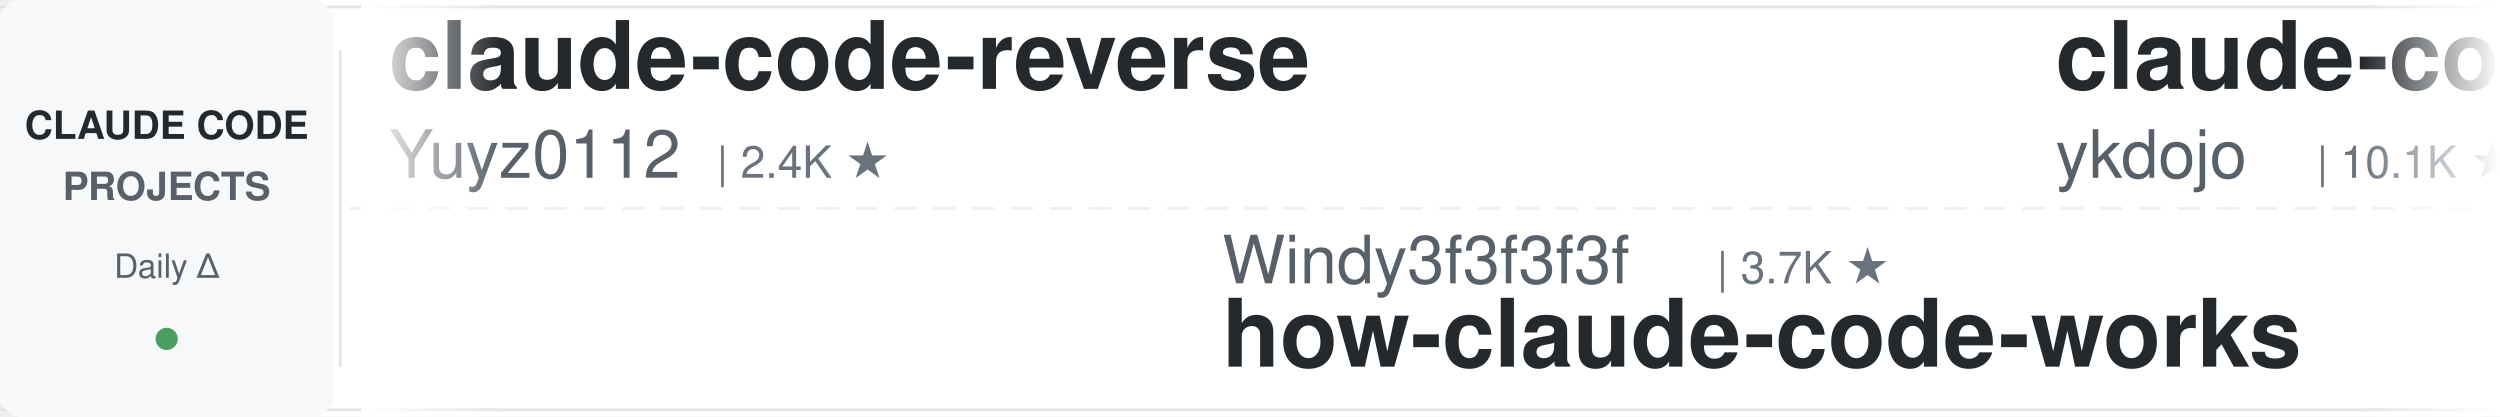
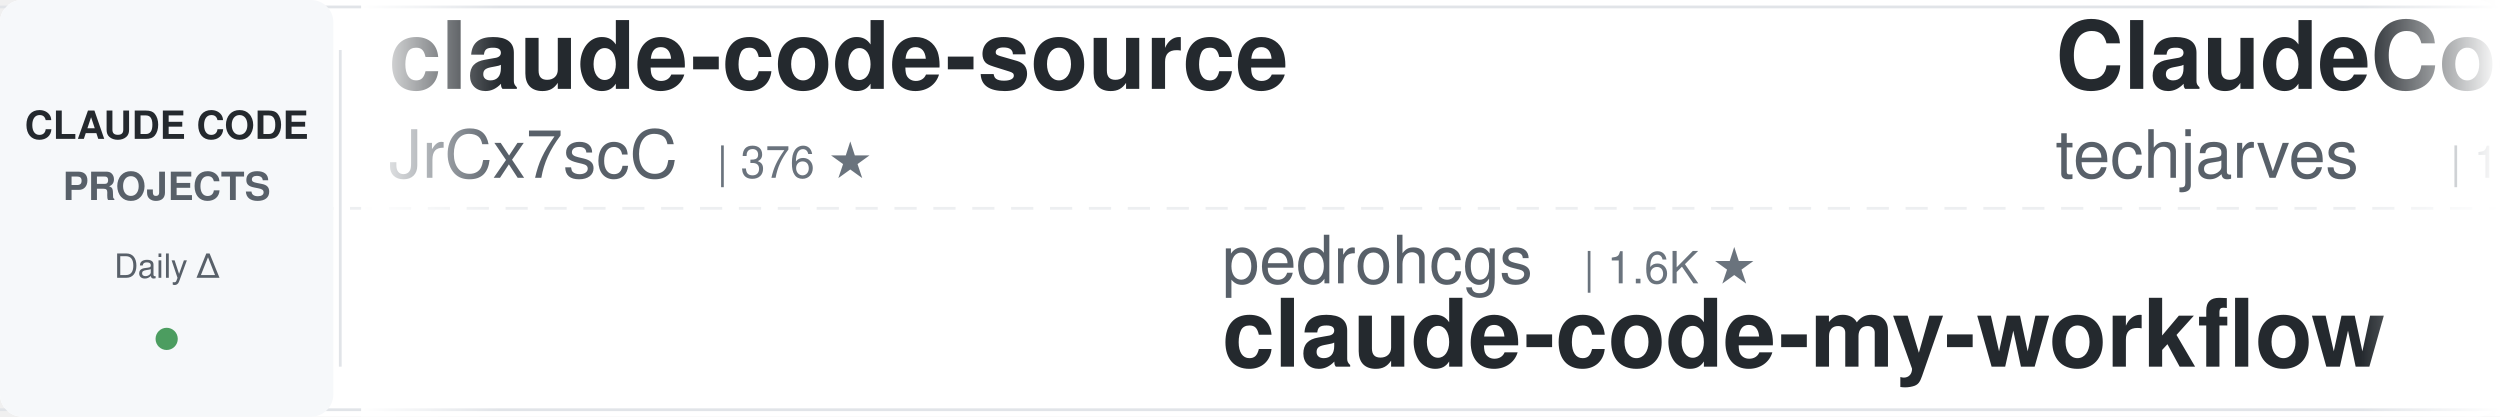
<svg xmlns="http://www.w3.org/2000/svg" width="900" height="150">
  <defs>
    <linearGradient id="leftFade" x1="0%" y1="0%" x2="100%" y2="0%">
      <stop offset="0%" style="stop-color:#ffffff;stop-opacity:1" />
      <stop offset="100%" style="stop-color:#ffffff;stop-opacity:0" />
    </linearGradient>
    <linearGradient id="rightFade" x1="0%" y1="0%" x2="100%" y2="0%">
      <stop offset="0%" style="stop-color:#ffffff;stop-opacity:0" />
      <stop offset="100%" style="stop-color:#ffffff;stop-opacity:1" />
    </linearGradient>
  </defs>
  <rect width="900" height="150" fill="#ffffff" rx="8" />
  <rect x="0" y="2" width="900" height="1" fill="#e1e4e8" />
  <rect x="0" y="147" width="900" height="1" fill="#e1e4e8" />
  <line x1="0" y1="75" x2="900" y2="75" stroke="#e1e4e8" stroke-width="1" stroke-dasharray="8 6" opacity="0.6" />
  <rect x="0" y="0" width="120" height="150" fill="#f6f8fa" rx="8" />
  <text x="60" y="50" font-family="-apple-system, BlinkMacSystemFont, 'Segoe UI', Helvetica, Arial, sans-serif" font-size="14" font-weight="600" fill="#24292e" text-anchor="middle">CLAUDE CODE</text>
  <text x="60" y="72" font-family="-apple-system, BlinkMacSystemFont, 'Segoe UI', Helvetica, Arial, sans-serif" font-size="14" font-weight="600" fill="#586069" text-anchor="middle">PROJECTS</text>
  <text x="60" y="100" font-family="-apple-system, BlinkMacSystemFont, 'Segoe UI', Helvetica, Arial, sans-serif" font-size="12" font-weight="500" fill="#586069" text-anchor="middle">Daily Δ</text>
  <circle cx="60" cy="122" r="4" fill="#22863a" opacity="0.8" />
  <rect x="122" y="18" width="1" height="114" fill="#e1e4e8" />
  <clipPath id="tickerClip">
    <rect x="130" y="0" width="770" height="150" />
  </clipPath>
  <g clip-path="url(#tickerClip)">
    <g id="tickerItems">
      <animateTransform attributeName="transform" attributeType="XML" type="translate" from="0 0" to="-3000 0" dur="54s" repeatCount="indefinite" />
      <g transform="translate(0, 0)">
-         <text x="140" y="32" font-family="-apple-system, BlinkMacSystemFont, 'Segoe UI', Helvetica, Arial, sans-serif" font-size="34" font-weight="600" fill="#24292e">claude-code-reverse</text>
-         <text x="140" y="64" font-family="-apple-system, BlinkMacSystemFont, 'Segoe UI', Helvetica, Arial, sans-serif" font-size="24" font-weight="400" fill="#586069">Yuyz0112</text>
-         <text x="258" y="64" font-family="-apple-system, BlinkMacSystemFont, 'Segoe UI', Helvetica, Arial, sans-serif" font-size="16" font-weight="500" fill="#6a737d">| 2.4K ★</text>
+         <text x="140" y="32" font-family="-apple-system, BlinkMacSystemFont, 'Segoe UI', Helvetica, Arial, sans-serif" font-size="34" font-weight="600" fill="#24292e">claude-code-source</text>
+         <text x="140" y="64" font-family="-apple-system, BlinkMacSystemFont, 'Segoe UI', Helvetica, Arial, sans-serif" font-size="24" font-weight="400" fill="#586069">JrCx7scC</text>
+         <text x="258" y="64" font-family="-apple-system, BlinkMacSystemFont, 'Segoe UI', Helvetica, Arial, sans-serif" font-size="16" font-weight="500" fill="#6a737d">| 376 ★</text>
      </g>
      <g transform="translate(300, 0)">
-         <text x="140" y="102" font-family="-apple-system, BlinkMacSystemFont, 'Segoe UI', Helvetica, Arial, sans-serif" font-size="24" font-weight="400" fill="#586069">Windy3f3f3f3f</text>
-         <text x="318" y="102" font-family="-apple-system, BlinkMacSystemFont, 'Segoe UI', Helvetica, Arial, sans-serif" font-size="16" font-weight="500" fill="#6a737d">| 3.7K ★</text>
-         <text x="140" y="132" font-family="-apple-system, BlinkMacSystemFont, 'Segoe UI', Helvetica, Arial, sans-serif" font-size="34" font-weight="600" fill="#24292e">how-claude-code-works</text>
+         <text x="140" y="102" font-family="-apple-system, BlinkMacSystemFont, 'Segoe UI', Helvetica, Arial, sans-serif" font-size="24" font-weight="400" fill="#586069">pedrohcgs</text>
+         <text x="270" y="102" font-family="-apple-system, BlinkMacSystemFont, 'Segoe UI', Helvetica, Arial, sans-serif" font-size="16" font-weight="500" fill="#6a737d">| 1.6K ★</text>
+         <text x="140" y="132" font-family="-apple-system, BlinkMacSystemFont, 'Segoe UI', Helvetica, Arial, sans-serif" font-size="34" font-weight="600" fill="#24292e">claude-code-my-workflow</text>
      </g>
      <g transform="translate(600, 0)">
-         <text x="140" y="32" font-family="-apple-system, BlinkMacSystemFont, 'Segoe UI', Helvetica, Arial, sans-serif" font-size="34" font-weight="600" fill="#24292e">claude-code-tips</text>
-         <text x="140" y="64" font-family="-apple-system, BlinkMacSystemFont, 'Segoe UI', Helvetica, Arial, sans-serif" font-size="24" font-weight="400" fill="#586069">ykdojo</text>
-         <text x="234" y="64" font-family="-apple-system, BlinkMacSystemFont, 'Segoe UI', Helvetica, Arial, sans-serif" font-size="16" font-weight="500" fill="#6a737d">| 10.1K ★</text>
+         <text x="140" y="32" font-family="-apple-system, BlinkMacSystemFont, 'Segoe UI', Helvetica, Arial, sans-serif" font-size="34" font-weight="600" fill="#24292e">ClaudeCode-Portable</text>
+         <text x="140" y="64" font-family="-apple-system, BlinkMacSystemFont, 'Segoe UI', Helvetica, Arial, sans-serif" font-size="24" font-weight="400" fill="#586069">techjarves</text>
+         <text x="282" y="64" font-family="-apple-system, BlinkMacSystemFont, 'Segoe UI', Helvetica, Arial, sans-serif" font-size="16" font-weight="500" fill="#6a737d">| 1.5K ★</text>
      </g>
      <g transform="translate(900, 0)">
        <text x="140" y="102" font-family="-apple-system, BlinkMacSystemFont, 'Segoe UI', Helvetica, Arial, sans-serif" font-size="24" font-weight="400" fill="#586069">anthropics</text>
        <text x="282" y="102" font-family="-apple-system, BlinkMacSystemFont, 'Segoe UI', Helvetica, Arial, sans-serif" font-size="16" font-weight="500" fill="#6a737d">| 8.9K ★</text>
        <text x="140" y="132" font-family="-apple-system, BlinkMacSystemFont, 'Segoe UI', Helvetica, Arial, sans-serif" font-size="34" font-weight="600" fill="#24292e">claude-code-action</text>
      </g>
      <g transform="translate(1200, 0)">
-         <text x="140" y="32" font-family="-apple-system, BlinkMacSystemFont, 'Segoe UI', Helvetica, Arial, sans-serif" font-size="34" font-weight="600" fill="#24292e">awesome-claude-code-plug...</text>
-         <text x="140" y="64" font-family="-apple-system, BlinkMacSystemFont, 'Segoe UI', Helvetica, Arial, sans-serif" font-size="24" font-weight="400" fill="#586069">ccplugins</text>
-         <text x="270" y="64" font-family="-apple-system, BlinkMacSystemFont, 'Segoe UI', Helvetica, Arial, sans-serif" font-size="16" font-weight="500" fill="#6a737d">| 949 ★</text>
+         <text x="140" y="32" font-family="-apple-system, BlinkMacSystemFont, 'Segoe UI', Helvetica, Arial, sans-serif" font-size="34" font-weight="600" fill="#24292e">claude-code-templates</text>
+         <text x="140" y="64" font-family="-apple-system, BlinkMacSystemFont, 'Segoe UI', Helvetica, Arial, sans-serif" font-size="24" font-weight="400" fill="#586069">davila7</text>
+         <text x="246" y="64" font-family="-apple-system, BlinkMacSystemFont, 'Segoe UI', Helvetica, Arial, sans-serif" font-size="16" font-weight="500" fill="#6a737d">| 30.9K ★</text>
      </g>
      <g transform="translate(1500, 0)">
-         <text x="140" y="102" font-family="-apple-system, BlinkMacSystemFont, 'Segoe UI', Helvetica, Arial, sans-serif" font-size="24" font-weight="400" fill="#586069">edmund-io</text>
-         <text x="270" y="102" font-family="-apple-system, BlinkMacSystemFont, 'Segoe UI', Helvetica, Arial, sans-serif" font-size="16" font-weight="500" fill="#6a737d">| 1.5K ★</text>
-         <text x="140" y="132" font-family="-apple-system, BlinkMacSystemFont, 'Segoe UI', Helvetica, Arial, sans-serif" font-size="34" font-weight="600" fill="#24292e">edmunds-claude-code</text>
+         <text x="140" y="102" font-family="-apple-system, BlinkMacSystemFont, 'Segoe UI', Helvetica, Arial, sans-serif" font-size="24" font-weight="400" fill="#586069">krusemediallc</text>
+         <text x="318" y="102" font-family="-apple-system, BlinkMacSystemFont, 'Segoe UI', Helvetica, Arial, sans-serif" font-size="16" font-weight="500" fill="#6a737d">| 1.5K ★</text>
+         <text x="140" y="132" font-family="-apple-system, BlinkMacSystemFont, 'Segoe UI', Helvetica, Arial, sans-serif" font-size="34" font-weight="600" fill="#24292e">arcads-claude-code</text>
      </g>
      <g transform="translate(1800, 0)">
-         <text x="140" y="32" font-family="-apple-system, BlinkMacSystemFont, 'Segoe UI', Helvetica, Arial, sans-serif" font-size="34" font-weight="600" fill="#24292e">claude-code-from-source</text>
-         <text x="140" y="64" font-family="-apple-system, BlinkMacSystemFont, 'Segoe UI', Helvetica, Arial, sans-serif" font-size="24" font-weight="400" fill="#586069">alejandrobalderas</text>
-         <text x="366" y="64" font-family="-apple-system, BlinkMacSystemFont, 'Segoe UI', Helvetica, Arial, sans-serif" font-size="16" font-weight="500" fill="#6a737d">| 2.9K ★</text>
+         <text x="140" y="32" font-family="-apple-system, BlinkMacSystemFont, 'Segoe UI', Helvetica, Arial, sans-serif" font-size="34" font-weight="600" fill="#24292e">claude-code-source-build</text>
+         <text x="140" y="64" font-family="-apple-system, BlinkMacSystemFont, 'Segoe UI', Helvetica, Arial, sans-serif" font-size="24" font-weight="400" fill="#586069">andrew-kramer-inno</text>
+         <text x="378" y="64" font-family="-apple-system, BlinkMacSystemFont, 'Segoe UI', Helvetica, Arial, sans-serif" font-size="16" font-weight="500" fill="#6a737d">| 595 ★</text>
      </g>
      <g transform="translate(2100, 0)">
-         <text x="140" y="102" font-family="-apple-system, BlinkMacSystemFont, 'Segoe UI', Helvetica, Arial, sans-serif" font-size="24" font-weight="400" fill="#586069">1rgs</text>
-         <text x="210" y="102" font-family="-apple-system, BlinkMacSystemFont, 'Segoe UI', Helvetica, Arial, sans-serif" font-size="16" font-weight="500" fill="#6a737d">| 3.8K ★</text>
-         <text x="140" y="132" font-family="-apple-system, BlinkMacSystemFont, 'Segoe UI', Helvetica, Arial, sans-serif" font-size="34" font-weight="600" fill="#24292e">claude-code-proxy</text>
+         <text x="140" y="102" font-family="-apple-system, BlinkMacSystemFont, 'Segoe UI', Helvetica, Arial, sans-serif" font-size="24" font-weight="400" fill="#586069">shanraisshan</text>
+         <text x="306" y="102" font-family="-apple-system, BlinkMacSystemFont, 'Segoe UI', Helvetica, Arial, sans-serif" font-size="16" font-weight="500" fill="#6a737d">| 66.2K ★</text>
+         <text x="140" y="132" font-family="-apple-system, BlinkMacSystemFont, 'Segoe UI', Helvetica, Arial, sans-serif" font-size="34" font-weight="600" fill="#24292e">claude-code-best-practic...</text>
      </g>
      <g transform="translate(2400, 0)">
-         <text x="140" y="32" font-family="-apple-system, BlinkMacSystemFont, 'Segoe UI', Helvetica, Arial, sans-serif" font-size="34" font-weight="600" fill="#24292e">Open-ClaudeCode</text>
-         <text x="140" y="64" font-family="-apple-system, BlinkMacSystemFont, 'Segoe UI', Helvetica, Arial, sans-serif" font-size="24" font-weight="400" fill="#586069">LING71671</text>
-         <text x="270" y="64" font-family="-apple-system, BlinkMacSystemFont, 'Segoe UI', Helvetica, Arial, sans-serif" font-size="16" font-weight="500" fill="#6a737d">| 957 ★</text>
+         <text x="140" y="32" font-family="-apple-system, BlinkMacSystemFont, 'Segoe UI', Helvetica, Arial, sans-serif" font-size="34" font-weight="600" fill="#24292e">claude-code-harness</text>
+         <text x="140" y="64" font-family="-apple-system, BlinkMacSystemFont, 'Segoe UI', Helvetica, Arial, sans-serif" font-size="24" font-weight="400" fill="#586069">Chachamaru127</text>
+         <text x="318" y="64" font-family="-apple-system, BlinkMacSystemFont, 'Segoe UI', Helvetica, Arial, sans-serif" font-size="16" font-weight="500" fill="#6a737d">| 3.1K ★</text>
      </g>
      <g transform="translate(2700, 0)">
-         <text x="140" y="102" font-family="-apple-system, BlinkMacSystemFont, 'Segoe UI', Helvetica, Arial, sans-serif" font-size="24" font-weight="400" fill="#586069">anthropics</text>
-         <text x="282" y="102" font-family="-apple-system, BlinkMacSystemFont, 'Segoe UI', Helvetica, Arial, sans-serif" font-size="16" font-weight="500" fill="#6a737d">| 987 ★</text>
-         <text x="140" y="132" font-family="-apple-system, BlinkMacSystemFont, 'Segoe UI', Helvetica, Arial, sans-serif" font-size="34" font-weight="600" fill="#24292e">claude-code-base-action</text>
+         <text x="140" y="102" font-family="-apple-system, BlinkMacSystemFont, 'Segoe UI', Helvetica, Arial, sans-serif" font-size="24" font-weight="400" fill="#586069">zebbern</text>
+         <text x="246" y="102" font-family="-apple-system, BlinkMacSystemFont, 'Segoe UI', Helvetica, Arial, sans-serif" font-size="16" font-weight="500" fill="#6a737d">| 4.6K ★</text>
+         <text x="140" y="132" font-family="-apple-system, BlinkMacSystemFont, 'Segoe UI', Helvetica, Arial, sans-serif" font-size="34" font-weight="600" fill="#24292e">claude-code-guide</text>
      </g>
      <g transform="translate(3000, 0)">
-         <text x="140" y="32" font-family="-apple-system, BlinkMacSystemFont, 'Segoe UI', Helvetica, Arial, sans-serif" font-size="34" font-weight="600" fill="#24292e">claude-code-reverse</text>
-         <text x="140" y="64" font-family="-apple-system, BlinkMacSystemFont, 'Segoe UI', Helvetica, Arial, sans-serif" font-size="24" font-weight="400" fill="#586069">Yuyz0112</text>
-         <text x="258" y="64" font-family="-apple-system, BlinkMacSystemFont, 'Segoe UI', Helvetica, Arial, sans-serif" font-size="16" font-weight="500" fill="#6a737d">| 2.4K ★</text>
+         <text x="140" y="32" font-family="-apple-system, BlinkMacSystemFont, 'Segoe UI', Helvetica, Arial, sans-serif" font-size="34" font-weight="600" fill="#24292e">claude-code-source</text>
+         <text x="140" y="64" font-family="-apple-system, BlinkMacSystemFont, 'Segoe UI', Helvetica, Arial, sans-serif" font-size="24" font-weight="400" fill="#586069">JrCx7scC</text>
+         <text x="258" y="64" font-family="-apple-system, BlinkMacSystemFont, 'Segoe UI', Helvetica, Arial, sans-serif" font-size="16" font-weight="500" fill="#6a737d">| 376 ★</text>
      </g>
      <g transform="translate(3300, 0)">
-         <text x="140" y="102" font-family="-apple-system, BlinkMacSystemFont, 'Segoe UI', Helvetica, Arial, sans-serif" font-size="24" font-weight="400" fill="#586069">Windy3f3f3f3f</text>
-         <text x="318" y="102" font-family="-apple-system, BlinkMacSystemFont, 'Segoe UI', Helvetica, Arial, sans-serif" font-size="16" font-weight="500" fill="#6a737d">| 3.7K ★</text>
-         <text x="140" y="132" font-family="-apple-system, BlinkMacSystemFont, 'Segoe UI', Helvetica, Arial, sans-serif" font-size="34" font-weight="600" fill="#24292e">how-claude-code-works</text>
+         <text x="140" y="102" font-family="-apple-system, BlinkMacSystemFont, 'Segoe UI', Helvetica, Arial, sans-serif" font-size="24" font-weight="400" fill="#586069">pedrohcgs</text>
+         <text x="270" y="102" font-family="-apple-system, BlinkMacSystemFont, 'Segoe UI', Helvetica, Arial, sans-serif" font-size="16" font-weight="500" fill="#6a737d">| 1.6K ★</text>
+         <text x="140" y="132" font-family="-apple-system, BlinkMacSystemFont, 'Segoe UI', Helvetica, Arial, sans-serif" font-size="34" font-weight="600" fill="#24292e">claude-code-my-workflow</text>
      </g>
      <g transform="translate(3600, 0)">
-         <text x="140" y="32" font-family="-apple-system, BlinkMacSystemFont, 'Segoe UI', Helvetica, Arial, sans-serif" font-size="34" font-weight="600" fill="#24292e">claude-code-tips</text>
-         <text x="140" y="64" font-family="-apple-system, BlinkMacSystemFont, 'Segoe UI', Helvetica, Arial, sans-serif" font-size="24" font-weight="400" fill="#586069">ykdojo</text>
-         <text x="234" y="64" font-family="-apple-system, BlinkMacSystemFont, 'Segoe UI', Helvetica, Arial, sans-serif" font-size="16" font-weight="500" fill="#6a737d">| 10.1K ★</text>
+         <text x="140" y="32" font-family="-apple-system, BlinkMacSystemFont, 'Segoe UI', Helvetica, Arial, sans-serif" font-size="34" font-weight="600" fill="#24292e">ClaudeCode-Portable</text>
+         <text x="140" y="64" font-family="-apple-system, BlinkMacSystemFont, 'Segoe UI', Helvetica, Arial, sans-serif" font-size="24" font-weight="400" fill="#586069">techjarves</text>
+         <text x="282" y="64" font-family="-apple-system, BlinkMacSystemFont, 'Segoe UI', Helvetica, Arial, sans-serif" font-size="16" font-weight="500" fill="#6a737d">| 1.5K ★</text>
      </g>
      <g transform="translate(3900, 0)">
        <text x="140" y="102" font-family="-apple-system, BlinkMacSystemFont, 'Segoe UI', Helvetica, Arial, sans-serif" font-size="24" font-weight="400" fill="#586069">anthropics</text>
        <text x="282" y="102" font-family="-apple-system, BlinkMacSystemFont, 'Segoe UI', Helvetica, Arial, sans-serif" font-size="16" font-weight="500" fill="#6a737d">| 8.9K ★</text>
        <text x="140" y="132" font-family="-apple-system, BlinkMacSystemFont, 'Segoe UI', Helvetica, Arial, sans-serif" font-size="34" font-weight="600" fill="#24292e">claude-code-action</text>
      </g>
    </g>
  </g>
  <rect x="130" y="0" width="50" height="150" fill="url(#leftFade)" />
  <rect x="850" y="0" width="50" height="150" fill="url(#rightFade)" />
</svg>
